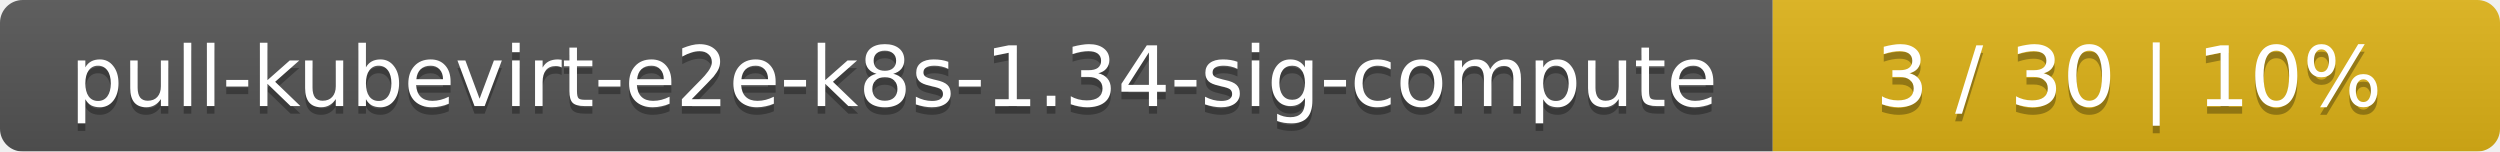
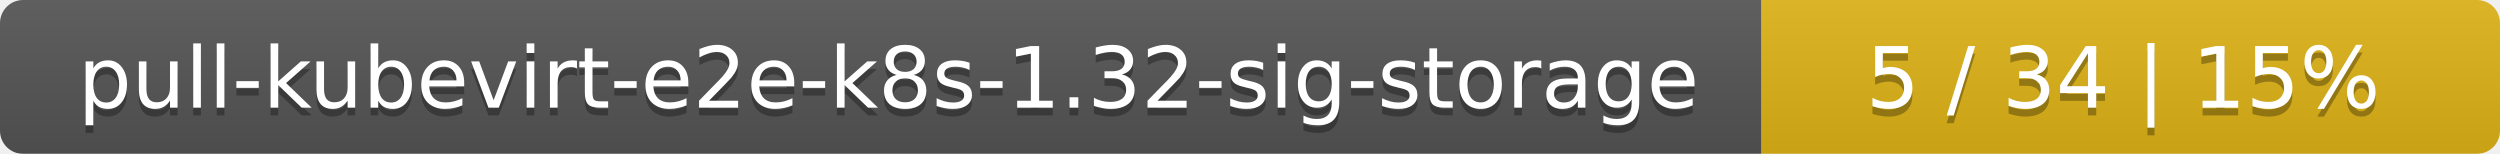
- <svg xmlns="http://www.w3.org/2000/svg" width="330" height="20">
+ <svg xmlns="http://www.w3.org/2000/svg" width="325" height="20">
  <linearGradient id="smooth" x2="0" y2="100%">
    <stop offset="0" stop-color="#bbb" stop-opacity=".1" />
    <stop offset="1" stop-opacity=".1" />
  </linearGradient>
  <mask id="round">
-     <rect width="330" height="20" rx="3" fill="#fff" />
+     <rect width="325" height="20" rx="3" fill="#fff" />
  </mask>
  <g mask="url(#round)">
-     <rect width="234" height="20" fill="#555" />
-     <rect x="234" width="96" height="20" fill="#dfb317" />
-     <rect width="330" height="20" fill="url(#smooth)" />
+     <rect width="229" height="20" fill="#555" />
+     <rect x="229" width="96" height="20" fill="#dfb317" />
+     <rect width="325" height="20" fill="url(#smooth)" />
  </g>
  <g fill="#fff" text-anchor="middle" font-family="DejaVu Sans,Verdana,Geneva,sans-serif" font-size="11">
-     <text x="118" y="15" fill="#010101" fill-opacity=".3">pull-kubevirt-e2e-k8s-1.34-sig-compute</text>
-     <text x="118" y="14">pull-kubevirt-e2e-k8s-1.34-sig-compute</text>
-     <text x="281" y="15" fill="#010101" fill-opacity=".3">3 / 30    |    10%</text>
-     <text x="281" y="14">3 / 30    |    10%</text>
+     <text x="115.5" y="15" fill="#010101" fill-opacity=".3">pull-kubevirt-e2e-k8s-1.32-sig-storage</text>
+     <text x="115.5" y="14">pull-kubevirt-e2e-k8s-1.32-sig-storage</text>
+     <text x="276" y="15" fill="#010101" fill-opacity=".3">5 / 34    |    15%</text>
+     <text x="276" y="14">5 / 34    |    15%</text>
  </g>
</svg>
